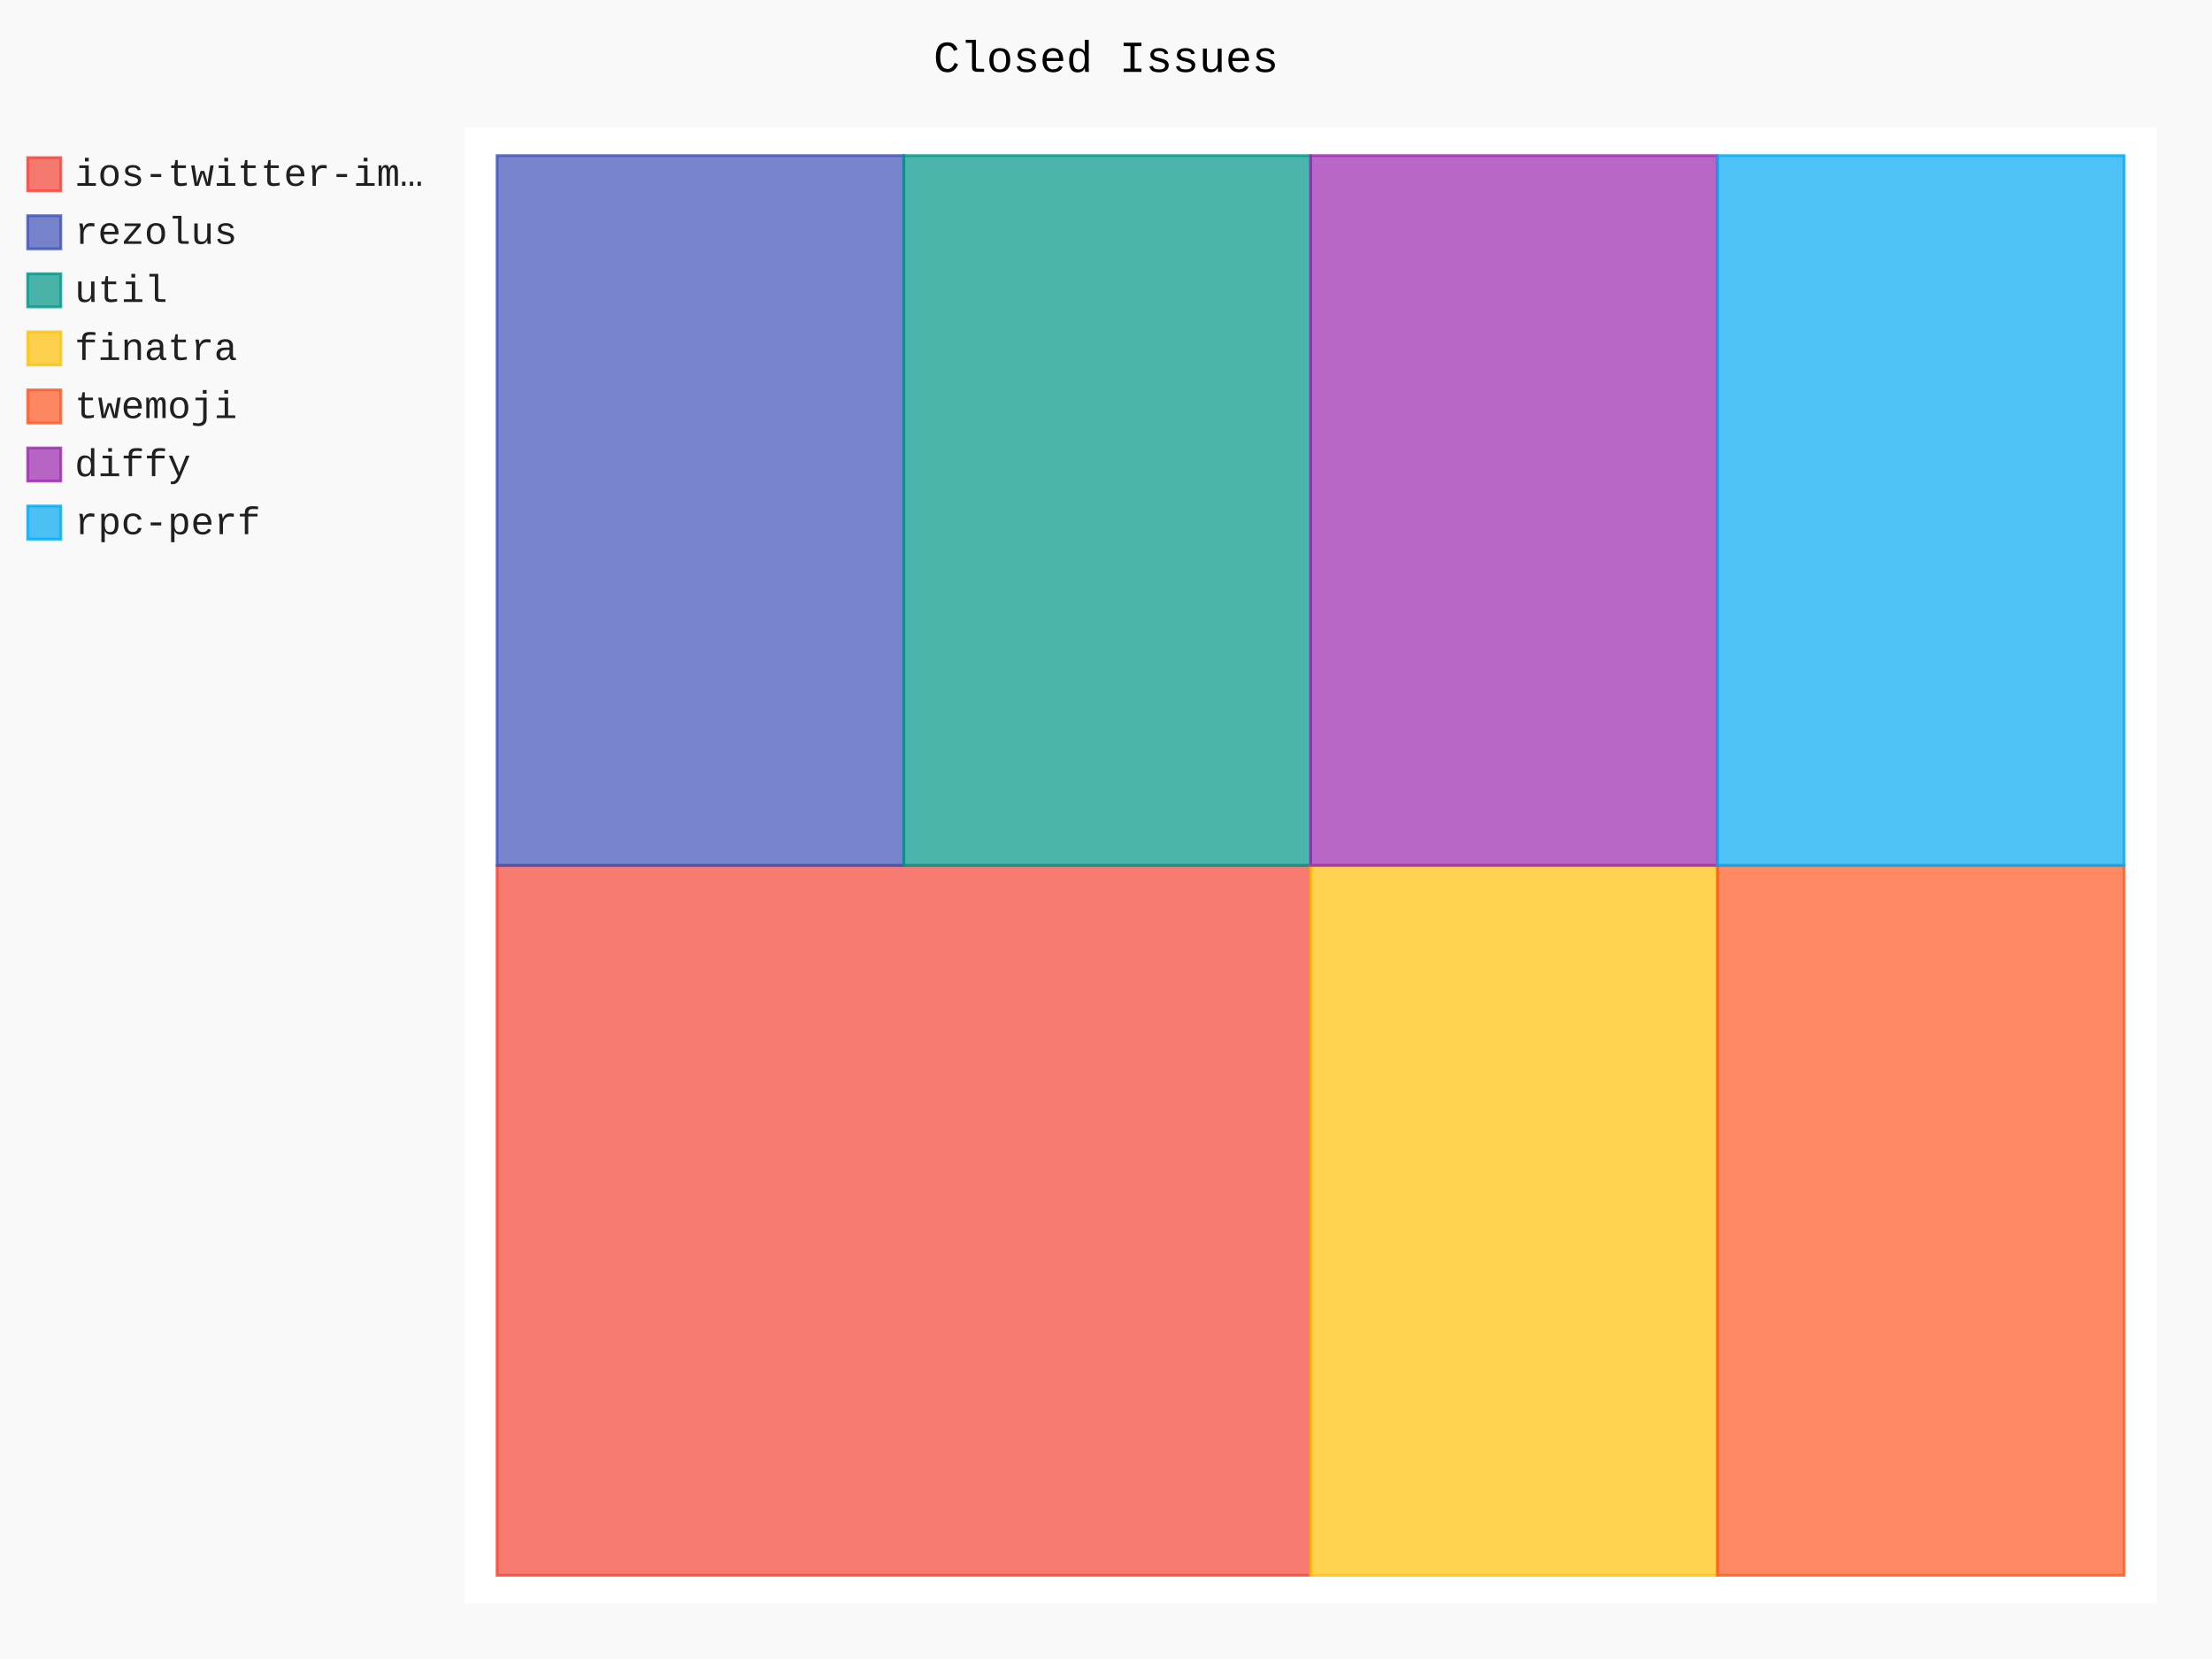
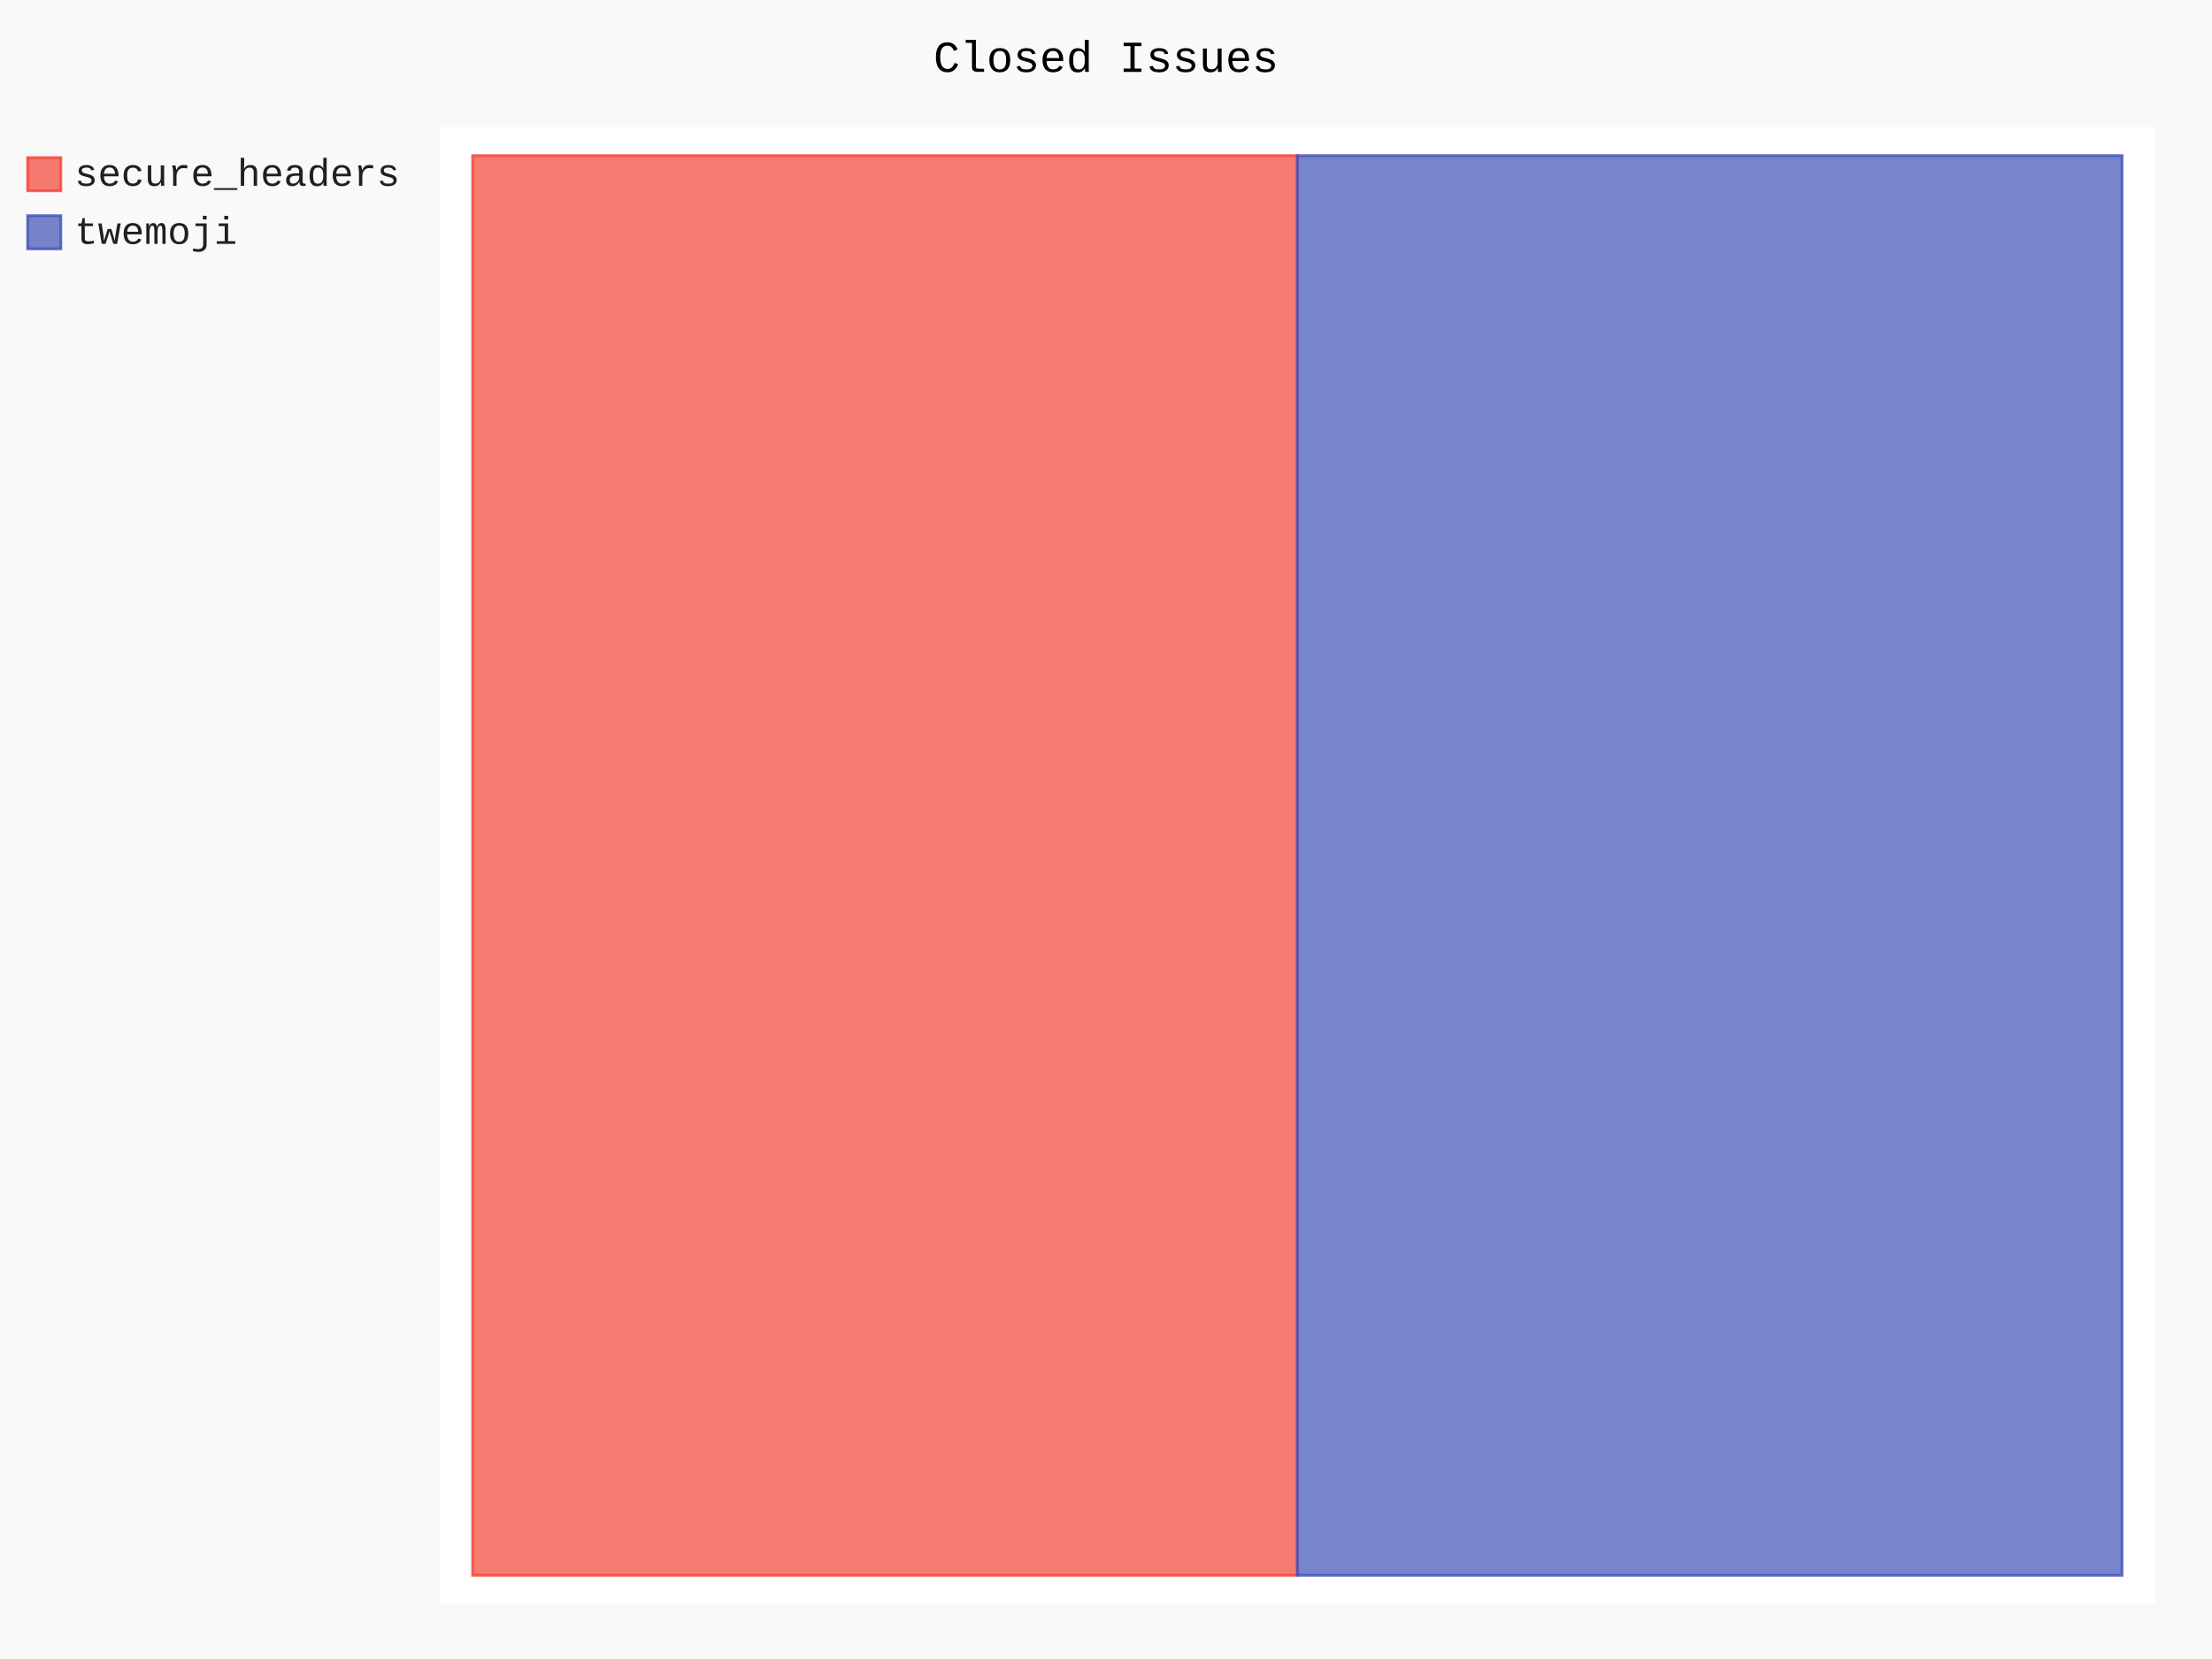
- <svg xmlns="http://www.w3.org/2000/svg" class="pygal-chart" id="chart-1f0cf9c5-39aa-4d09-b8d4-16c6dac549eb" viewBox="0 0 800 600">
+ <svg xmlns="http://www.w3.org/2000/svg" class="pygal-chart" id="chart-e897de3e-c2dd-4a63-80a1-4952990fa717" viewBox="0 0 800 600">
  <defs>
-     <style type="text/css">#chart-1f0cf9c5-39aa-4d09-b8d4-16c6dac549eb{-webkit-user-select:none;-webkit-font-smoothing:antialiased;font-family:Consolas,"Liberation Mono",Menlo,Courier,monospace}#chart-1f0cf9c5-39aa-4d09-b8d4-16c6dac549eb .title{font-family:Consolas,"Liberation Mono",Menlo,Courier,monospace;font-size:16px}#chart-1f0cf9c5-39aa-4d09-b8d4-16c6dac549eb .legends .legend text{font-family:Consolas,"Liberation Mono",Menlo,Courier,monospace;font-size:14px}#chart-1f0cf9c5-39aa-4d09-b8d4-16c6dac549eb .axis text{font-family:Consolas,"Liberation Mono",Menlo,Courier,monospace;font-size:10px}#chart-1f0cf9c5-39aa-4d09-b8d4-16c6dac549eb .axis text.major{font-family:Consolas,"Liberation Mono",Menlo,Courier,monospace;font-size:10px}#chart-1f0cf9c5-39aa-4d09-b8d4-16c6dac549eb .text-overlay text.value{font-family:Consolas,"Liberation Mono",Menlo,Courier,monospace;font-size:16px}#chart-1f0cf9c5-39aa-4d09-b8d4-16c6dac549eb .text-overlay text.label{font-family:Consolas,"Liberation Mono",Menlo,Courier,monospace;font-size:10px}#chart-1f0cf9c5-39aa-4d09-b8d4-16c6dac549eb .tooltip{font-family:Consolas,"Liberation Mono",Menlo,Courier,monospace;font-size:14px}#chart-1f0cf9c5-39aa-4d09-b8d4-16c6dac549eb text.no_data{font-family:Consolas,"Liberation Mono",Menlo,Courier,monospace;font-size:64px}
- #chart-1f0cf9c5-39aa-4d09-b8d4-16c6dac549eb{background-color:rgba(249,249,249,1)}#chart-1f0cf9c5-39aa-4d09-b8d4-16c6dac549eb path,#chart-1f0cf9c5-39aa-4d09-b8d4-16c6dac549eb line,#chart-1f0cf9c5-39aa-4d09-b8d4-16c6dac549eb rect,#chart-1f0cf9c5-39aa-4d09-b8d4-16c6dac549eb circle{-webkit-transition:150ms;-moz-transition:150ms;transition:150ms}#chart-1f0cf9c5-39aa-4d09-b8d4-16c6dac549eb .graph &gt; .background{fill:rgba(249,249,249,1)}#chart-1f0cf9c5-39aa-4d09-b8d4-16c6dac549eb .plot &gt; .background{fill:rgba(255,255,255,1)}#chart-1f0cf9c5-39aa-4d09-b8d4-16c6dac549eb .graph{fill:rgba(0,0,0,.87)}#chart-1f0cf9c5-39aa-4d09-b8d4-16c6dac549eb text.no_data{fill:rgba(0,0,0,1)}#chart-1f0cf9c5-39aa-4d09-b8d4-16c6dac549eb .title{fill:rgba(0,0,0,1)}#chart-1f0cf9c5-39aa-4d09-b8d4-16c6dac549eb .legends .legend text{fill:rgba(0,0,0,.87)}#chart-1f0cf9c5-39aa-4d09-b8d4-16c6dac549eb .legends .legend:hover text{fill:rgba(0,0,0,1)}#chart-1f0cf9c5-39aa-4d09-b8d4-16c6dac549eb .axis .line{stroke:rgba(0,0,0,1)}#chart-1f0cf9c5-39aa-4d09-b8d4-16c6dac549eb .axis .guide.line{stroke:rgba(0,0,0,.54)}#chart-1f0cf9c5-39aa-4d09-b8d4-16c6dac549eb .axis .major.line{stroke:rgba(0,0,0,.87)}#chart-1f0cf9c5-39aa-4d09-b8d4-16c6dac549eb .axis text.major{fill:rgba(0,0,0,1)}#chart-1f0cf9c5-39aa-4d09-b8d4-16c6dac549eb .axis.y .guides:hover .guide.line,#chart-1f0cf9c5-39aa-4d09-b8d4-16c6dac549eb .line-graph .axis.x .guides:hover .guide.line,#chart-1f0cf9c5-39aa-4d09-b8d4-16c6dac549eb .stackedline-graph .axis.x .guides:hover .guide.line,#chart-1f0cf9c5-39aa-4d09-b8d4-16c6dac549eb .xy-graph .axis.x .guides:hover .guide.line{stroke:rgba(0,0,0,1)}#chart-1f0cf9c5-39aa-4d09-b8d4-16c6dac549eb .axis .guides:hover text{fill:rgba(0,0,0,1)}#chart-1f0cf9c5-39aa-4d09-b8d4-16c6dac549eb .reactive{fill-opacity:.7;stroke-opacity:.8}#chart-1f0cf9c5-39aa-4d09-b8d4-16c6dac549eb .ci{stroke:rgba(0,0,0,.87)}#chart-1f0cf9c5-39aa-4d09-b8d4-16c6dac549eb .reactive.active,#chart-1f0cf9c5-39aa-4d09-b8d4-16c6dac549eb .active .reactive{fill-opacity:.8;stroke-opacity:.9;stroke-width:4}#chart-1f0cf9c5-39aa-4d09-b8d4-16c6dac549eb .ci .reactive.active{stroke-width:1.5}#chart-1f0cf9c5-39aa-4d09-b8d4-16c6dac549eb .series text{fill:rgba(0,0,0,1)}#chart-1f0cf9c5-39aa-4d09-b8d4-16c6dac549eb .tooltip rect{fill:rgba(255,255,255,1);stroke:rgba(0,0,0,1);-webkit-transition:opacity 150ms;-moz-transition:opacity 150ms;transition:opacity 150ms}#chart-1f0cf9c5-39aa-4d09-b8d4-16c6dac549eb .tooltip .label{fill:rgba(0,0,0,.87)}#chart-1f0cf9c5-39aa-4d09-b8d4-16c6dac549eb .tooltip .label{fill:rgba(0,0,0,.87)}#chart-1f0cf9c5-39aa-4d09-b8d4-16c6dac549eb .tooltip .legend{font-size:.8em;fill:rgba(0,0,0,.54)}#chart-1f0cf9c5-39aa-4d09-b8d4-16c6dac549eb .tooltip .x_label{font-size:.6em;fill:rgba(0,0,0,1)}#chart-1f0cf9c5-39aa-4d09-b8d4-16c6dac549eb .tooltip .xlink{font-size:.5em;text-decoration:underline}#chart-1f0cf9c5-39aa-4d09-b8d4-16c6dac549eb .tooltip .value{font-size:1.5em}#chart-1f0cf9c5-39aa-4d09-b8d4-16c6dac549eb .bound{font-size:.5em}#chart-1f0cf9c5-39aa-4d09-b8d4-16c6dac549eb .max-value{font-size:.75em;fill:rgba(0,0,0,.54)}#chart-1f0cf9c5-39aa-4d09-b8d4-16c6dac549eb .map-element{fill:rgba(255,255,255,1);stroke:rgba(0,0,0,.54) !important}#chart-1f0cf9c5-39aa-4d09-b8d4-16c6dac549eb .map-element .reactive{fill-opacity:inherit;stroke-opacity:inherit}#chart-1f0cf9c5-39aa-4d09-b8d4-16c6dac549eb .color-0,#chart-1f0cf9c5-39aa-4d09-b8d4-16c6dac549eb .color-0 a:visited{stroke:#F44336;fill:#F44336}#chart-1f0cf9c5-39aa-4d09-b8d4-16c6dac549eb .color-1,#chart-1f0cf9c5-39aa-4d09-b8d4-16c6dac549eb .color-1 a:visited{stroke:#3F51B5;fill:#3F51B5}#chart-1f0cf9c5-39aa-4d09-b8d4-16c6dac549eb .color-2,#chart-1f0cf9c5-39aa-4d09-b8d4-16c6dac549eb .color-2 a:visited{stroke:#009688;fill:#009688}#chart-1f0cf9c5-39aa-4d09-b8d4-16c6dac549eb .color-3,#chart-1f0cf9c5-39aa-4d09-b8d4-16c6dac549eb .color-3 a:visited{stroke:#FFC107;fill:#FFC107}#chart-1f0cf9c5-39aa-4d09-b8d4-16c6dac549eb .color-4,#chart-1f0cf9c5-39aa-4d09-b8d4-16c6dac549eb .color-4 a:visited{stroke:#FF5722;fill:#FF5722}#chart-1f0cf9c5-39aa-4d09-b8d4-16c6dac549eb .color-5,#chart-1f0cf9c5-39aa-4d09-b8d4-16c6dac549eb .color-5 a:visited{stroke:#9C27B0;fill:#9C27B0}#chart-1f0cf9c5-39aa-4d09-b8d4-16c6dac549eb .color-6,#chart-1f0cf9c5-39aa-4d09-b8d4-16c6dac549eb .color-6 a:visited{stroke:#03A9F4;fill:#03A9F4}#chart-1f0cf9c5-39aa-4d09-b8d4-16c6dac549eb .text-overlay .color-0 text{fill:black}#chart-1f0cf9c5-39aa-4d09-b8d4-16c6dac549eb .text-overlay .color-1 text{fill:black}#chart-1f0cf9c5-39aa-4d09-b8d4-16c6dac549eb .text-overlay .color-2 text{fill:black}#chart-1f0cf9c5-39aa-4d09-b8d4-16c6dac549eb .text-overlay .color-3 text{fill:black}#chart-1f0cf9c5-39aa-4d09-b8d4-16c6dac549eb .text-overlay .color-4 text{fill:black}#chart-1f0cf9c5-39aa-4d09-b8d4-16c6dac549eb .text-overlay .color-5 text{fill:black}#chart-1f0cf9c5-39aa-4d09-b8d4-16c6dac549eb .text-overlay .color-6 text{fill:black}
- #chart-1f0cf9c5-39aa-4d09-b8d4-16c6dac549eb text.no_data{text-anchor:middle}#chart-1f0cf9c5-39aa-4d09-b8d4-16c6dac549eb .guide.line{fill:none}#chart-1f0cf9c5-39aa-4d09-b8d4-16c6dac549eb .centered{text-anchor:middle}#chart-1f0cf9c5-39aa-4d09-b8d4-16c6dac549eb .title{text-anchor:middle}#chart-1f0cf9c5-39aa-4d09-b8d4-16c6dac549eb .legends .legend text{fill-opacity:1}#chart-1f0cf9c5-39aa-4d09-b8d4-16c6dac549eb .axis.x text{text-anchor:middle}#chart-1f0cf9c5-39aa-4d09-b8d4-16c6dac549eb .axis.x:not(.web) text[transform]{text-anchor:start}#chart-1f0cf9c5-39aa-4d09-b8d4-16c6dac549eb .axis.x:not(.web) text[transform].backwards{text-anchor:end}#chart-1f0cf9c5-39aa-4d09-b8d4-16c6dac549eb .axis.y text{text-anchor:end}#chart-1f0cf9c5-39aa-4d09-b8d4-16c6dac549eb .axis.y text[transform].backwards{text-anchor:start}#chart-1f0cf9c5-39aa-4d09-b8d4-16c6dac549eb .axis.y2 text{text-anchor:start}#chart-1f0cf9c5-39aa-4d09-b8d4-16c6dac549eb .axis.y2 text[transform].backwards{text-anchor:end}#chart-1f0cf9c5-39aa-4d09-b8d4-16c6dac549eb .axis .guide.line{stroke-dasharray:4,4}#chart-1f0cf9c5-39aa-4d09-b8d4-16c6dac549eb .axis .major.guide.line{stroke-dasharray:6,6}#chart-1f0cf9c5-39aa-4d09-b8d4-16c6dac549eb .horizontal .axis.y .guide.line,#chart-1f0cf9c5-39aa-4d09-b8d4-16c6dac549eb .horizontal .axis.y2 .guide.line,#chart-1f0cf9c5-39aa-4d09-b8d4-16c6dac549eb .vertical .axis.x .guide.line{opacity:0}#chart-1f0cf9c5-39aa-4d09-b8d4-16c6dac549eb .horizontal .axis.always_show .guide.line,#chart-1f0cf9c5-39aa-4d09-b8d4-16c6dac549eb .vertical .axis.always_show .guide.line{opacity:1 !important}#chart-1f0cf9c5-39aa-4d09-b8d4-16c6dac549eb .axis.y .guides:hover .guide.line,#chart-1f0cf9c5-39aa-4d09-b8d4-16c6dac549eb .axis.y2 .guides:hover .guide.line,#chart-1f0cf9c5-39aa-4d09-b8d4-16c6dac549eb .axis.x .guides:hover .guide.line{opacity:1}#chart-1f0cf9c5-39aa-4d09-b8d4-16c6dac549eb .axis .guides:hover text{opacity:1}#chart-1f0cf9c5-39aa-4d09-b8d4-16c6dac549eb .nofill{fill:none}#chart-1f0cf9c5-39aa-4d09-b8d4-16c6dac549eb .subtle-fill{fill-opacity:.2}#chart-1f0cf9c5-39aa-4d09-b8d4-16c6dac549eb .dot{stroke-width:1px;fill-opacity:1}#chart-1f0cf9c5-39aa-4d09-b8d4-16c6dac549eb .dot.active{stroke-width:5px}#chart-1f0cf9c5-39aa-4d09-b8d4-16c6dac549eb .dot.negative{fill:transparent}#chart-1f0cf9c5-39aa-4d09-b8d4-16c6dac549eb text,#chart-1f0cf9c5-39aa-4d09-b8d4-16c6dac549eb tspan{stroke:none !important}#chart-1f0cf9c5-39aa-4d09-b8d4-16c6dac549eb .series text.active{opacity:1}#chart-1f0cf9c5-39aa-4d09-b8d4-16c6dac549eb .tooltip rect{fill-opacity:.95;stroke-width:.5}#chart-1f0cf9c5-39aa-4d09-b8d4-16c6dac549eb .tooltip text{fill-opacity:1}#chart-1f0cf9c5-39aa-4d09-b8d4-16c6dac549eb .showable{visibility:hidden}#chart-1f0cf9c5-39aa-4d09-b8d4-16c6dac549eb .showable.shown{visibility:visible}#chart-1f0cf9c5-39aa-4d09-b8d4-16c6dac549eb .gauge-background{fill:rgba(229,229,229,1);stroke:none}#chart-1f0cf9c5-39aa-4d09-b8d4-16c6dac549eb .bg-lines{stroke:rgba(249,249,249,1);stroke-width:2px}</style>
+     <style type="text/css">#chart-e897de3e-c2dd-4a63-80a1-4952990fa717{-webkit-user-select:none;-webkit-font-smoothing:antialiased;font-family:Consolas,"Liberation Mono",Menlo,Courier,monospace}#chart-e897de3e-c2dd-4a63-80a1-4952990fa717 .title{font-family:Consolas,"Liberation Mono",Menlo,Courier,monospace;font-size:16px}#chart-e897de3e-c2dd-4a63-80a1-4952990fa717 .legends .legend text{font-family:Consolas,"Liberation Mono",Menlo,Courier,monospace;font-size:14px}#chart-e897de3e-c2dd-4a63-80a1-4952990fa717 .axis text{font-family:Consolas,"Liberation Mono",Menlo,Courier,monospace;font-size:10px}#chart-e897de3e-c2dd-4a63-80a1-4952990fa717 .axis text.major{font-family:Consolas,"Liberation Mono",Menlo,Courier,monospace;font-size:10px}#chart-e897de3e-c2dd-4a63-80a1-4952990fa717 .text-overlay text.value{font-family:Consolas,"Liberation Mono",Menlo,Courier,monospace;font-size:16px}#chart-e897de3e-c2dd-4a63-80a1-4952990fa717 .text-overlay text.label{font-family:Consolas,"Liberation Mono",Menlo,Courier,monospace;font-size:10px}#chart-e897de3e-c2dd-4a63-80a1-4952990fa717 .tooltip{font-family:Consolas,"Liberation Mono",Menlo,Courier,monospace;font-size:14px}#chart-e897de3e-c2dd-4a63-80a1-4952990fa717 text.no_data{font-family:Consolas,"Liberation Mono",Menlo,Courier,monospace;font-size:64px}
+ #chart-e897de3e-c2dd-4a63-80a1-4952990fa717{background-color:rgba(249,249,249,1)}#chart-e897de3e-c2dd-4a63-80a1-4952990fa717 path,#chart-e897de3e-c2dd-4a63-80a1-4952990fa717 line,#chart-e897de3e-c2dd-4a63-80a1-4952990fa717 rect,#chart-e897de3e-c2dd-4a63-80a1-4952990fa717 circle{-webkit-transition:150ms;-moz-transition:150ms;transition:150ms}#chart-e897de3e-c2dd-4a63-80a1-4952990fa717 .graph &gt; .background{fill:rgba(249,249,249,1)}#chart-e897de3e-c2dd-4a63-80a1-4952990fa717 .plot &gt; .background{fill:rgba(255,255,255,1)}#chart-e897de3e-c2dd-4a63-80a1-4952990fa717 .graph{fill:rgba(0,0,0,.87)}#chart-e897de3e-c2dd-4a63-80a1-4952990fa717 text.no_data{fill:rgba(0,0,0,1)}#chart-e897de3e-c2dd-4a63-80a1-4952990fa717 .title{fill:rgba(0,0,0,1)}#chart-e897de3e-c2dd-4a63-80a1-4952990fa717 .legends .legend text{fill:rgba(0,0,0,.87)}#chart-e897de3e-c2dd-4a63-80a1-4952990fa717 .legends .legend:hover text{fill:rgba(0,0,0,1)}#chart-e897de3e-c2dd-4a63-80a1-4952990fa717 .axis .line{stroke:rgba(0,0,0,1)}#chart-e897de3e-c2dd-4a63-80a1-4952990fa717 .axis .guide.line{stroke:rgba(0,0,0,.54)}#chart-e897de3e-c2dd-4a63-80a1-4952990fa717 .axis .major.line{stroke:rgba(0,0,0,.87)}#chart-e897de3e-c2dd-4a63-80a1-4952990fa717 .axis text.major{fill:rgba(0,0,0,1)}#chart-e897de3e-c2dd-4a63-80a1-4952990fa717 .axis.y .guides:hover .guide.line,#chart-e897de3e-c2dd-4a63-80a1-4952990fa717 .line-graph .axis.x .guides:hover .guide.line,#chart-e897de3e-c2dd-4a63-80a1-4952990fa717 .stackedline-graph .axis.x .guides:hover .guide.line,#chart-e897de3e-c2dd-4a63-80a1-4952990fa717 .xy-graph .axis.x .guides:hover .guide.line{stroke:rgba(0,0,0,1)}#chart-e897de3e-c2dd-4a63-80a1-4952990fa717 .axis .guides:hover text{fill:rgba(0,0,0,1)}#chart-e897de3e-c2dd-4a63-80a1-4952990fa717 .reactive{fill-opacity:.7;stroke-opacity:.8}#chart-e897de3e-c2dd-4a63-80a1-4952990fa717 .ci{stroke:rgba(0,0,0,.87)}#chart-e897de3e-c2dd-4a63-80a1-4952990fa717 .reactive.active,#chart-e897de3e-c2dd-4a63-80a1-4952990fa717 .active .reactive{fill-opacity:.8;stroke-opacity:.9;stroke-width:4}#chart-e897de3e-c2dd-4a63-80a1-4952990fa717 .ci .reactive.active{stroke-width:1.5}#chart-e897de3e-c2dd-4a63-80a1-4952990fa717 .series text{fill:rgba(0,0,0,1)}#chart-e897de3e-c2dd-4a63-80a1-4952990fa717 .tooltip rect{fill:rgba(255,255,255,1);stroke:rgba(0,0,0,1);-webkit-transition:opacity 150ms;-moz-transition:opacity 150ms;transition:opacity 150ms}#chart-e897de3e-c2dd-4a63-80a1-4952990fa717 .tooltip .label{fill:rgba(0,0,0,.87)}#chart-e897de3e-c2dd-4a63-80a1-4952990fa717 .tooltip .label{fill:rgba(0,0,0,.87)}#chart-e897de3e-c2dd-4a63-80a1-4952990fa717 .tooltip .legend{font-size:.8em;fill:rgba(0,0,0,.54)}#chart-e897de3e-c2dd-4a63-80a1-4952990fa717 .tooltip .x_label{font-size:.6em;fill:rgba(0,0,0,1)}#chart-e897de3e-c2dd-4a63-80a1-4952990fa717 .tooltip .xlink{font-size:.5em;text-decoration:underline}#chart-e897de3e-c2dd-4a63-80a1-4952990fa717 .tooltip .value{font-size:1.5em}#chart-e897de3e-c2dd-4a63-80a1-4952990fa717 .bound{font-size:.5em}#chart-e897de3e-c2dd-4a63-80a1-4952990fa717 .max-value{font-size:.75em;fill:rgba(0,0,0,.54)}#chart-e897de3e-c2dd-4a63-80a1-4952990fa717 .map-element{fill:rgba(255,255,255,1);stroke:rgba(0,0,0,.54) !important}#chart-e897de3e-c2dd-4a63-80a1-4952990fa717 .map-element .reactive{fill-opacity:inherit;stroke-opacity:inherit}#chart-e897de3e-c2dd-4a63-80a1-4952990fa717 .color-0,#chart-e897de3e-c2dd-4a63-80a1-4952990fa717 .color-0 a:visited{stroke:#F44336;fill:#F44336}#chart-e897de3e-c2dd-4a63-80a1-4952990fa717 .color-1,#chart-e897de3e-c2dd-4a63-80a1-4952990fa717 .color-1 a:visited{stroke:#3F51B5;fill:#3F51B5}#chart-e897de3e-c2dd-4a63-80a1-4952990fa717 .text-overlay .color-0 text{fill:black}#chart-e897de3e-c2dd-4a63-80a1-4952990fa717 .text-overlay .color-1 text{fill:black}
+ #chart-e897de3e-c2dd-4a63-80a1-4952990fa717 text.no_data{text-anchor:middle}#chart-e897de3e-c2dd-4a63-80a1-4952990fa717 .guide.line{fill:none}#chart-e897de3e-c2dd-4a63-80a1-4952990fa717 .centered{text-anchor:middle}#chart-e897de3e-c2dd-4a63-80a1-4952990fa717 .title{text-anchor:middle}#chart-e897de3e-c2dd-4a63-80a1-4952990fa717 .legends .legend text{fill-opacity:1}#chart-e897de3e-c2dd-4a63-80a1-4952990fa717 .axis.x text{text-anchor:middle}#chart-e897de3e-c2dd-4a63-80a1-4952990fa717 .axis.x:not(.web) text[transform]{text-anchor:start}#chart-e897de3e-c2dd-4a63-80a1-4952990fa717 .axis.x:not(.web) text[transform].backwards{text-anchor:end}#chart-e897de3e-c2dd-4a63-80a1-4952990fa717 .axis.y text{text-anchor:end}#chart-e897de3e-c2dd-4a63-80a1-4952990fa717 .axis.y text[transform].backwards{text-anchor:start}#chart-e897de3e-c2dd-4a63-80a1-4952990fa717 .axis.y2 text{text-anchor:start}#chart-e897de3e-c2dd-4a63-80a1-4952990fa717 .axis.y2 text[transform].backwards{text-anchor:end}#chart-e897de3e-c2dd-4a63-80a1-4952990fa717 .axis .guide.line{stroke-dasharray:4,4}#chart-e897de3e-c2dd-4a63-80a1-4952990fa717 .axis .major.guide.line{stroke-dasharray:6,6}#chart-e897de3e-c2dd-4a63-80a1-4952990fa717 .horizontal .axis.y .guide.line,#chart-e897de3e-c2dd-4a63-80a1-4952990fa717 .horizontal .axis.y2 .guide.line,#chart-e897de3e-c2dd-4a63-80a1-4952990fa717 .vertical .axis.x .guide.line{opacity:0}#chart-e897de3e-c2dd-4a63-80a1-4952990fa717 .horizontal .axis.always_show .guide.line,#chart-e897de3e-c2dd-4a63-80a1-4952990fa717 .vertical .axis.always_show .guide.line{opacity:1 !important}#chart-e897de3e-c2dd-4a63-80a1-4952990fa717 .axis.y .guides:hover .guide.line,#chart-e897de3e-c2dd-4a63-80a1-4952990fa717 .axis.y2 .guides:hover .guide.line,#chart-e897de3e-c2dd-4a63-80a1-4952990fa717 .axis.x .guides:hover .guide.line{opacity:1}#chart-e897de3e-c2dd-4a63-80a1-4952990fa717 .axis .guides:hover text{opacity:1}#chart-e897de3e-c2dd-4a63-80a1-4952990fa717 .nofill{fill:none}#chart-e897de3e-c2dd-4a63-80a1-4952990fa717 .subtle-fill{fill-opacity:.2}#chart-e897de3e-c2dd-4a63-80a1-4952990fa717 .dot{stroke-width:1px;fill-opacity:1}#chart-e897de3e-c2dd-4a63-80a1-4952990fa717 .dot.active{stroke-width:5px}#chart-e897de3e-c2dd-4a63-80a1-4952990fa717 .dot.negative{fill:transparent}#chart-e897de3e-c2dd-4a63-80a1-4952990fa717 text,#chart-e897de3e-c2dd-4a63-80a1-4952990fa717 tspan{stroke:none !important}#chart-e897de3e-c2dd-4a63-80a1-4952990fa717 .series text.active{opacity:1}#chart-e897de3e-c2dd-4a63-80a1-4952990fa717 .tooltip rect{fill-opacity:.95;stroke-width:.5}#chart-e897de3e-c2dd-4a63-80a1-4952990fa717 .tooltip text{fill-opacity:1}#chart-e897de3e-c2dd-4a63-80a1-4952990fa717 .showable{visibility:hidden}#chart-e897de3e-c2dd-4a63-80a1-4952990fa717 .showable.shown{visibility:visible}#chart-e897de3e-c2dd-4a63-80a1-4952990fa717 .gauge-background{fill:rgba(229,229,229,1);stroke:none}#chart-e897de3e-c2dd-4a63-80a1-4952990fa717 .bg-lines{stroke:rgba(249,249,249,1);stroke-width:2px}</style>
  </defs>
  <g class="graph treemap-graph vertical">
    <rect class="background" height="600" width="800" x="0" y="0" />
-     <g class="plot" transform="translate(168, 46)">
-       <rect class="background" height="534" width="612.0" x="0" y="0" />
+     <g class="plot" transform="translate(159, 46)">
+       <rect class="background" height="534" width="620.4" x="0" y="0" />
      <g class="series serie-0 color-0">
        <g class="rects">
          <g class="rect">
-             <rect class="rect reactive tooltip-trigger" height="256.731" width="294.231" x="11.769" y="267.0" />
+             <rect class="rect reactive tooltip-trigger" height="513.462" width="298.269" x="11.931" y="10.269" />
          </g>
        </g>
      </g>
      <g class="series serie-1 color-1">
        <g class="rects">
          <g class="rect">
-             <rect class="rect reactive tooltip-trigger" height="256.731" width="147.115" x="11.769" y="10.269" />
-           </g>
-         </g>
-       </g>
-       <g class="series serie-2 color-2">
-         <g class="rects">
-           <g class="rect">
-             <rect class="rect reactive tooltip-trigger" height="256.731" width="147.115" x="158.885" y="10.269" />
-           </g>
-         </g>
-       </g>
-       <g class="series serie-3 color-3">
-         <g class="rects">
-           <g class="rect">
-             <rect class="rect reactive tooltip-trigger" height="256.731" width="147.115" x="306.0" y="267.0" />
-           </g>
-         </g>
-       </g>
-       <g class="series serie-4 color-4">
-         <g class="rects">
-           <g class="rect">
-             <rect class="rect reactive tooltip-trigger" height="256.731" width="147.115" x="453.115" y="267.0" />
-           </g>
-         </g>
-       </g>
-       <g class="series serie-5 color-5">
-         <g class="rects">
-           <g class="rect">
-             <rect class="rect reactive tooltip-trigger" height="256.731" width="147.115" x="306.0" y="10.269" />
-           </g>
-         </g>
-       </g>
-       <g class="series serie-6 color-6">
-         <g class="rects">
-           <g class="rect">
-             <rect class="rect reactive tooltip-trigger" height="256.731" width="147.115" x="453.115" y="10.269" />
+             <rect class="rect reactive tooltip-trigger" height="513.462" width="298.269" x="310.2" y="10.269" />
          </g>
        </g>
      </g>
    </g>
    <g class="titles">
      <text class="title plot_title" x="400.0" y="26">Closed Issues</text>
    </g>
-     <g class="plot overlay" transform="translate(168, 46)">
+     <g class="plot overlay" transform="translate(159, 46)">
      <g class="series serie-0 color-0" />
      <g class="series serie-1 color-1" />
-       <g class="series serie-2 color-2" />
-       <g class="series serie-3 color-3" />
-       <g class="series serie-4 color-4" />
-       <g class="series serie-5 color-5" />
-       <g class="series serie-6 color-6" />
    </g>
-     <g class="plot text-overlay" transform="translate(168, 46)">
+     <g class="plot text-overlay" transform="translate(159, 46)">
      <g class="series serie-0 color-0" />
      <g class="series serie-1 color-1" />
-       <g class="series serie-2 color-2" />
-       <g class="series serie-3 color-3" />
-       <g class="series serie-4 color-4" />
-       <g class="series serie-5 color-5" />
-       <g class="series serie-6 color-6" />
    </g>
-     <g class="plot tooltip-overlay" transform="translate(168, 46)">
+     <g class="plot tooltip-overlay" transform="translate(159, 46)">
      <g class="tooltip" style="opacity: 0" transform="translate(0 0)">
        <rect class="tooltip-box" height="0" rx="0" ry="0" width="0" />
        <g class="text" />
      </g>
    </g>
    <g class="legends" transform="translate(10, 56)">
      <g class="legend reactive activate-serie" id="activate-serie-0">
        <rect class="color-0 reactive" height="12" width="12" x="0.0" y="1.0" />
-         <text x="17.0" y="11.2">ios-twitter-im…</text>
+         <text x="17.0" y="11.2">secure_headers</text>
      </g>
      <g class="legend reactive activate-serie" id="activate-serie-1">
        <rect class="color-1 reactive" height="12" width="12" x="0.0" y="22.0" />
-         <text x="17.0" y="32.2">rezolus</text>
-       </g>
-       <g class="legend reactive activate-serie" id="activate-serie-2">
-         <rect class="color-2 reactive" height="12" width="12" x="0.0" y="43.0" />
-         <text x="17.0" y="53.2">util</text>
-       </g>
-       <g class="legend reactive activate-serie" id="activate-serie-3">
-         <rect class="color-3 reactive" height="12" width="12" x="0.0" y="64.0" />
-         <text x="17.0" y="74.2">finatra</text>
-       </g>
-       <g class="legend reactive activate-serie" id="activate-serie-4">
-         <rect class="color-4 reactive" height="12" width="12" x="0.0" y="85.0" />
-         <text x="17.0" y="95.2">twemoji</text>
-       </g>
-       <g class="legend reactive activate-serie" id="activate-serie-5">
-         <rect class="color-5 reactive" height="12" width="12" x="0.0" y="106.0" />
-         <text x="17.0" y="116.2">diffy</text>
-       </g>
-       <g class="legend reactive activate-serie" id="activate-serie-6">
-         <rect class="color-6 reactive" height="12" width="12" x="0.0" y="127.0" />
-         <text x="17.0" y="137.2">rpc-perf</text>
+         <text x="17.0" y="32.2">twemoji</text>
      </g>
    </g>
    <g class="legends" transform="translate(790, 56)" />
  </g>
</svg>
